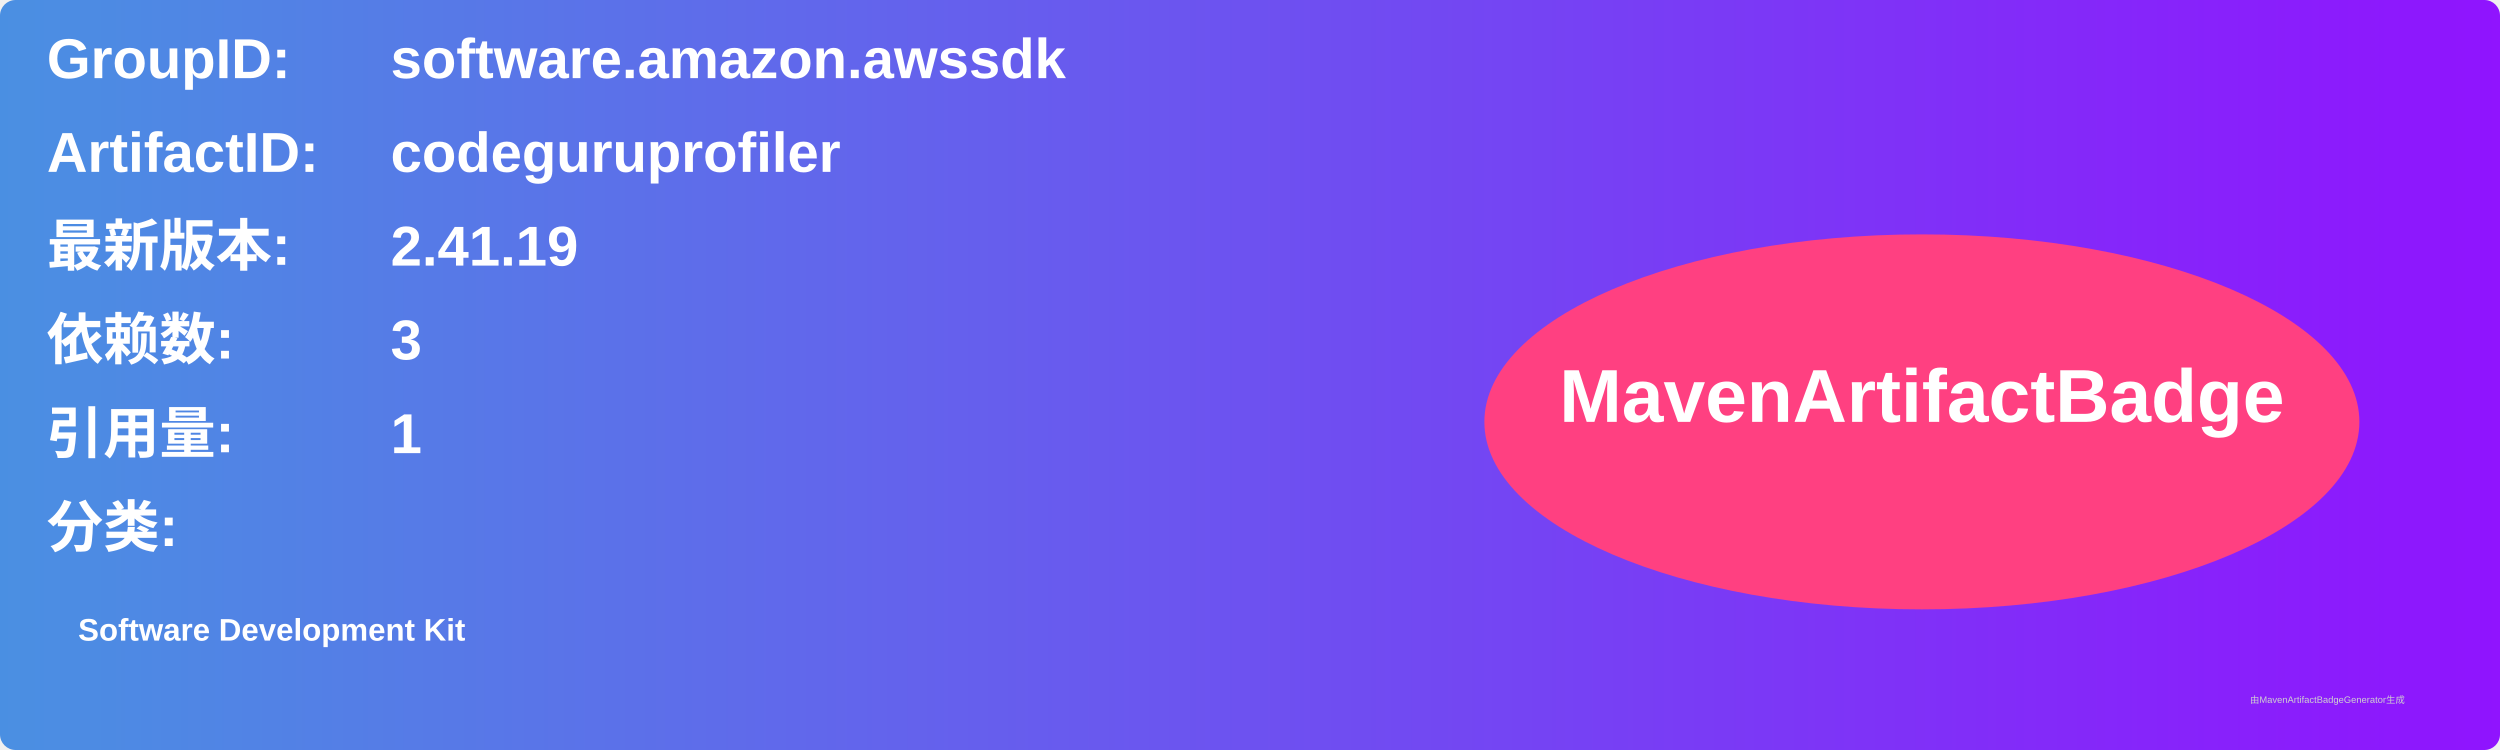
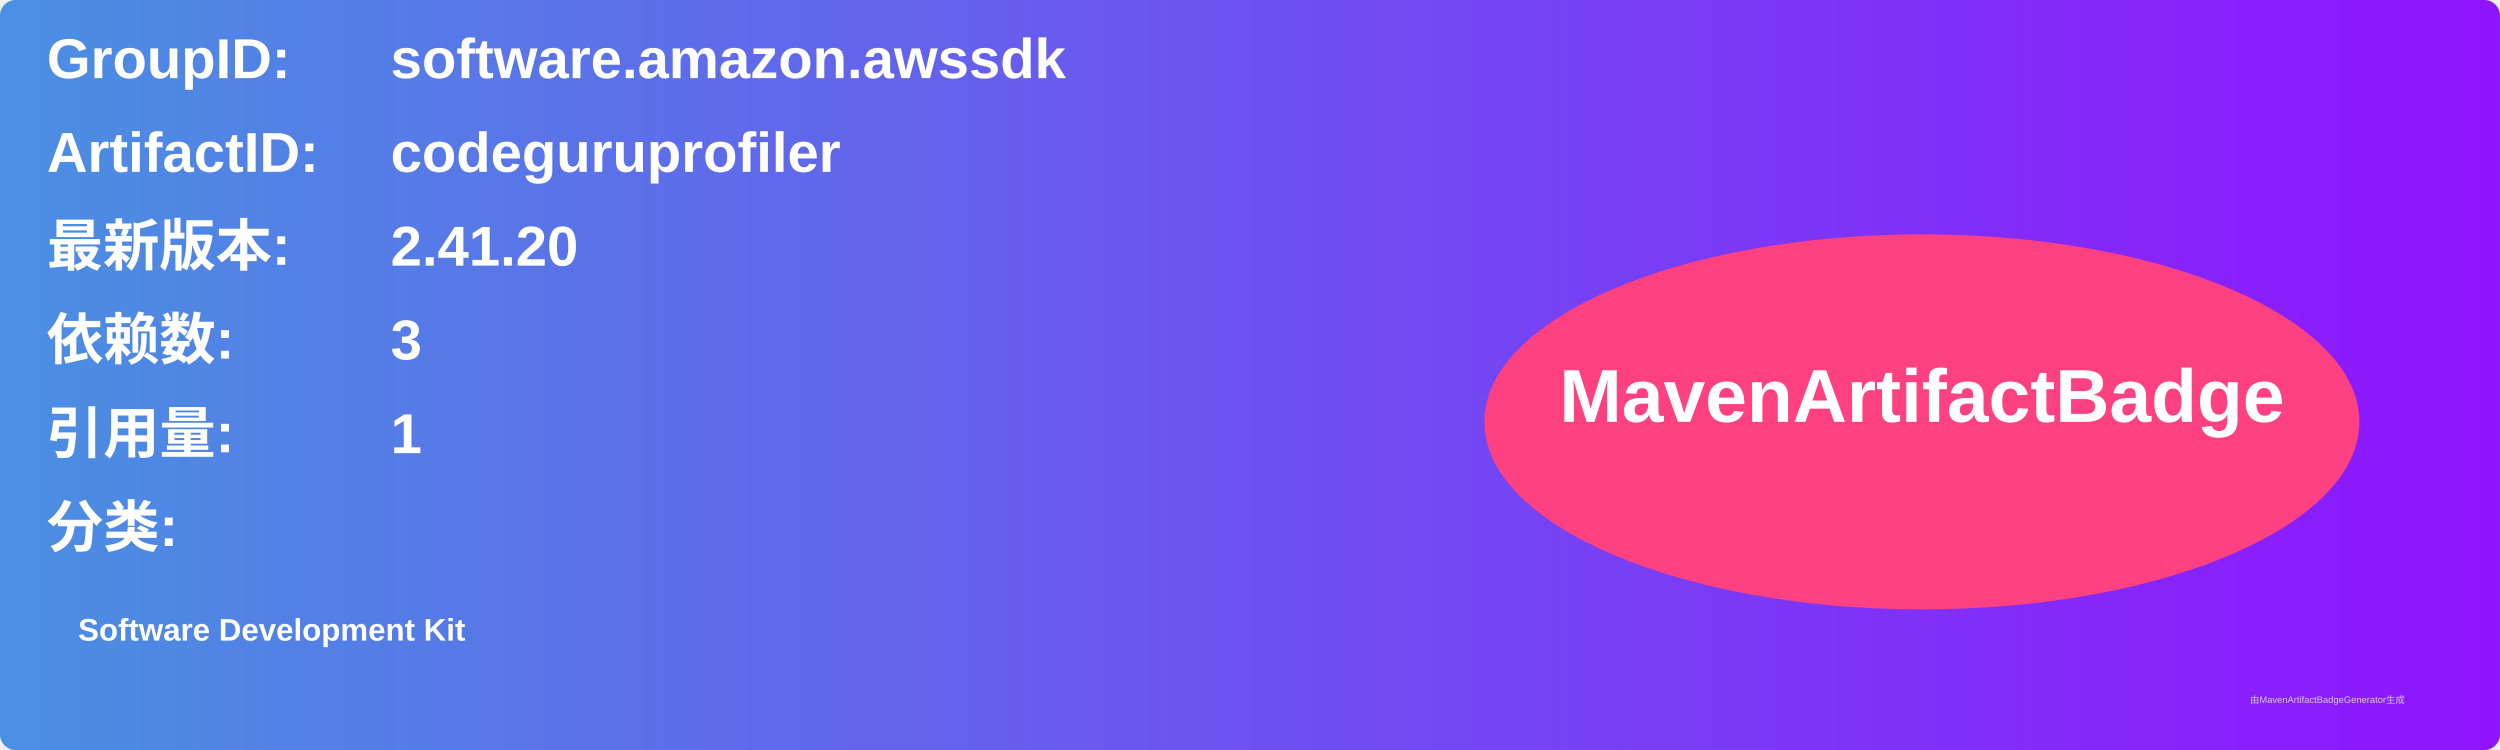
<svg xmlns="http://www.w3.org/2000/svg" width="800" height="240" viewBox="0 0 800 240">
  <linearGradient id="grad" x1="0%" y1="0%" x2="100%" y2="0%">
    <stop offset="0%" stop-color="#4a90e2" />
    <stop offset="100%" stop-color="#9013fe" />
  </linearGradient>
  <rect width="100%" height="100%" rx="5" ry="5" fill="url(#grad)" />
  <g transform="translate(15, 15)">
    <text x="0" y="10" font-family="Arial" font-size="18" fill="white" font-weight="bold" width="260">GroupID:</text>
    <text x="110" y="10" font-family="Arial" font-size="18" fill="white" font-weight="bold" width="460">software.amazon.awssdk</text>
    <text x="0" y="40" font-family="Arial" font-size="18" fill="white" font-weight="bold" width="260">ArtifactID:</text>
    <text x="110" y="40" font-family="Arial" font-size="18" fill="white" font-weight="bold" width="460">codeguruprofiler</text>
    <text x="0" y="70" font-family="Arial" font-size="18" fill="white" font-weight="bold">最新版本:</text>
    <text x="110" y="70" font-family="Arial" font-size="18" fill="white" font-weight="bold">
-       <tspan font-weight="bold">2.41.19</tspan>
+       <tspan font-weight="bold">2.41.20</tspan>
    </text>
    <text x="0" y="100" font-family="Arial" font-size="18" fill="white" font-weight="bold">依赖数: </text>
    <text x="110" y="100" font-family="Arial" font-size="18" fill="white">
      <tspan font-weight="bold">3</tspan>
    </text>
    <text x="0" y="130" font-family="Arial" font-size="18" fill="white" font-weight="bold">引用量: </text>
    <text x="110" y="130" font-family="Arial" font-size="18" fill="white">
      <tspan font-weight="bold">1</tspan>
    </text>
    <text x="0" y="160" font-family="Arial" font-size="18" fill="white" font-weight="bold">分类:</text>
    <text x="10" y="190" font-family="Arial" font-size="10" fill="white">
      <tspan font-weight="bold">Software Development Kit</tspan>
    </text>
    <ellipse cx="600" cy="120" rx="140" ry="60" fill="#ff4081" />
    <text x="600" y="120" text-anchor="middle" font-family="Arial" font-size="24" fill="white" font-weight="bold">MavenArtifactBadge</text>
  </g>
  <text x="720" y="225" font-family="Arial" font-size="3" fill="#d0d0d0">由MavenArtifactBadgeGenerator生成</text>
</svg>
